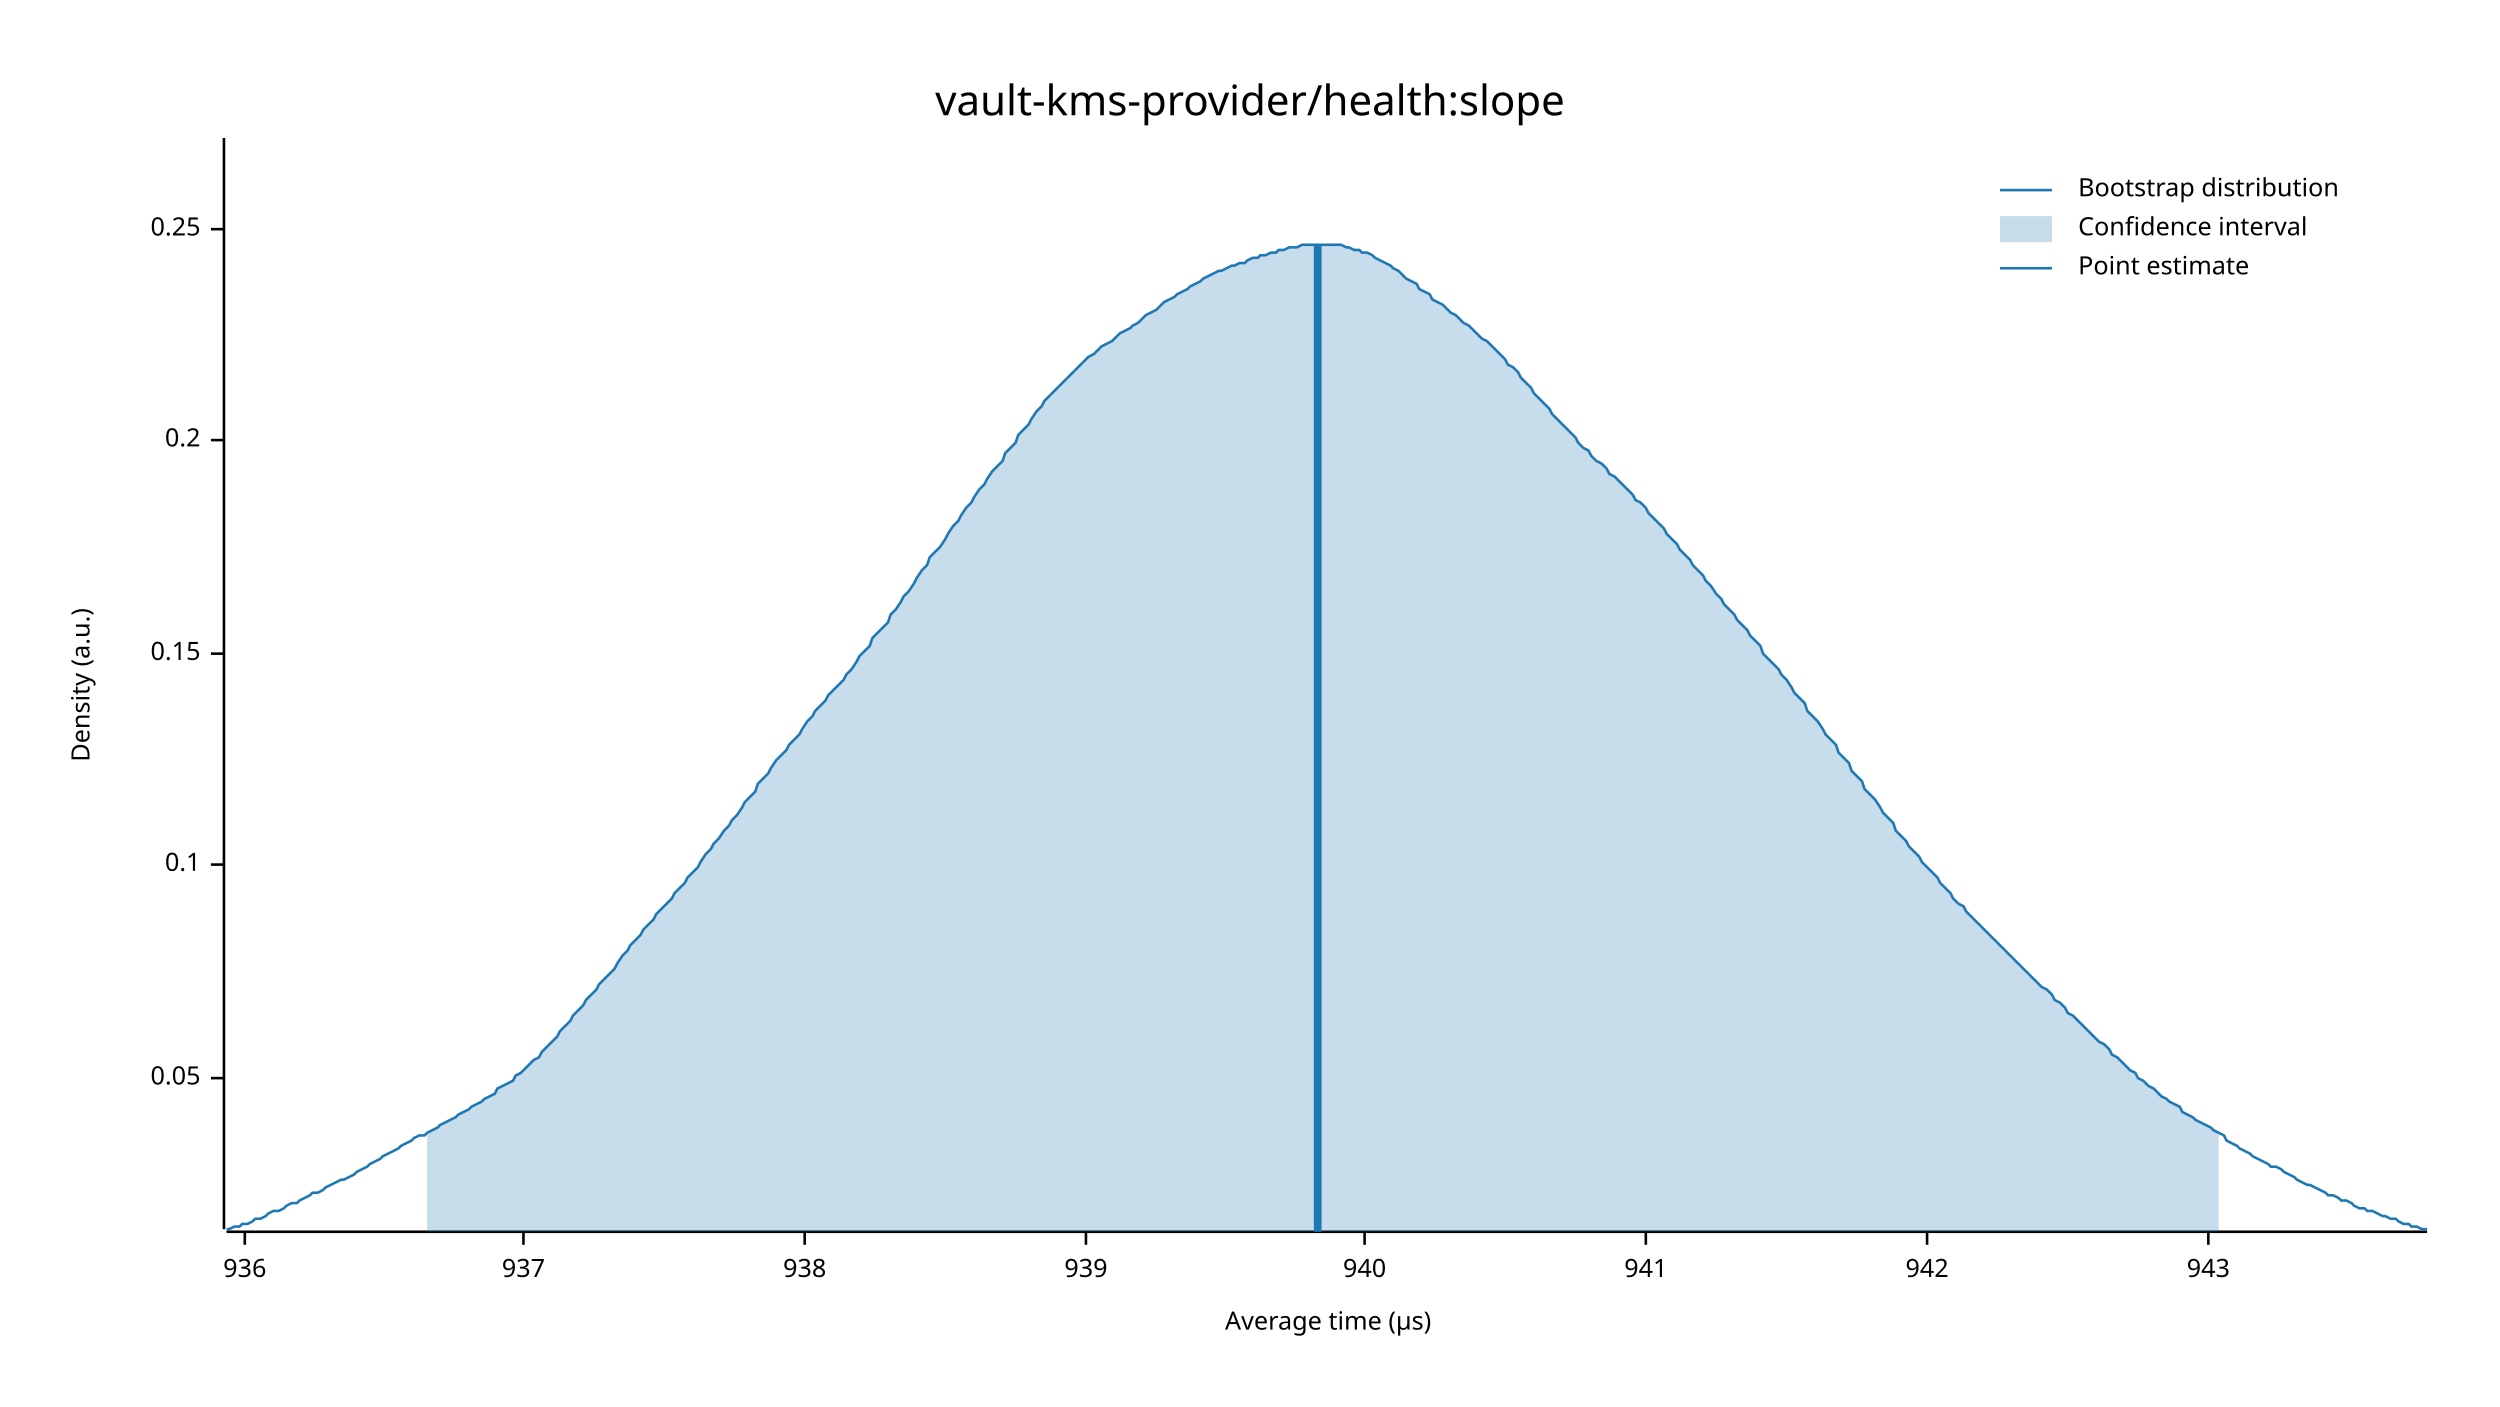
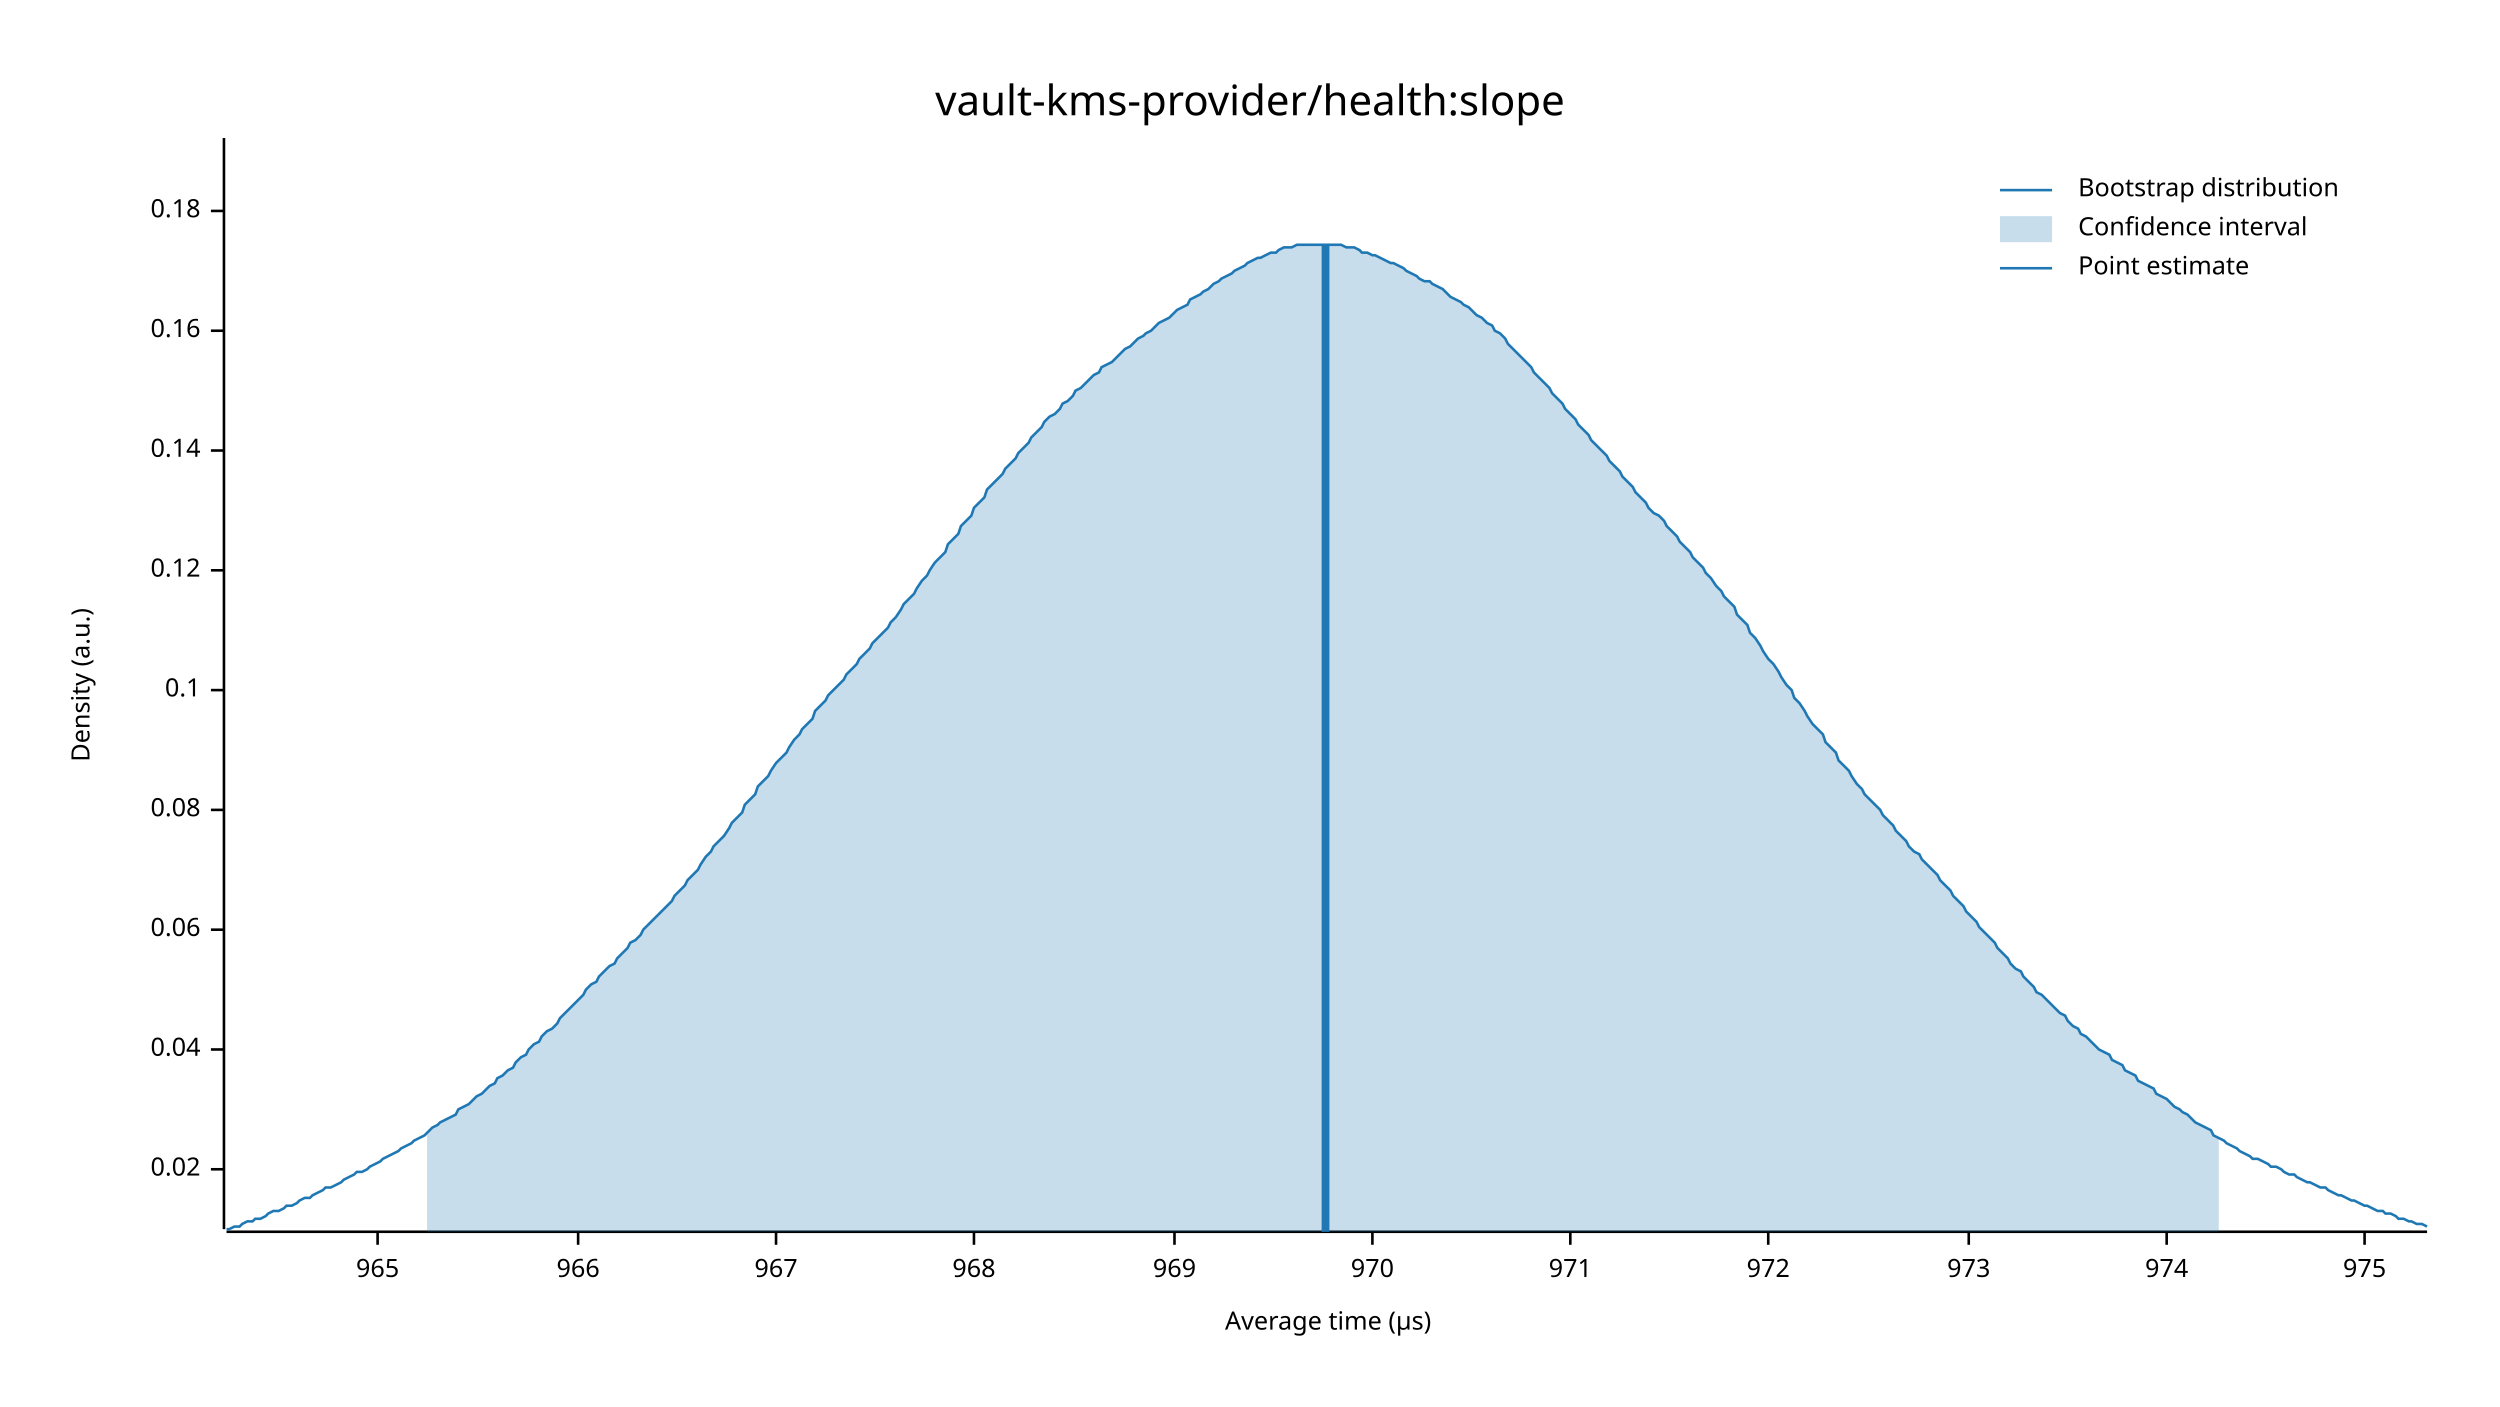
<svg xmlns="http://www.w3.org/2000/svg" width="960" height="540" viewBox="0 0 960 540">
  <text x="480" y="32" dy="0.76em" text-anchor="middle" font-family="sans-serif" font-size="16.129" opacity="1" fill="#000000">
vault-kms-provider/health:slope
</text>
  <text x="27" y="263" dy="0.76em" text-anchor="middle" font-family="sans-serif" font-size="9.677" opacity="1" fill="#000000" transform="rotate(270, 27, 263)">
Density (a.u.)
</text>
  <text x="510" y="513" dy="-0.5ex" text-anchor="middle" font-family="sans-serif" font-size="9.677" opacity="1" fill="#000000">
Average time (µs)
</text>
  <polyline fill="none" opacity="1" stroke="#000000" stroke-width="1" points="86,53 86,472 " />
-   <text x="77" y="414" dy="0.5ex" text-anchor="end" font-family="sans-serif" font-size="9.677" opacity="1" fill="#000000">
- 0.05
+   <text x="77" y="449" dy="0.5ex" text-anchor="end" font-family="sans-serif" font-size="9.677" opacity="1" fill="#000000">
+ 0.02
</text>
-   <polyline fill="none" opacity="1" stroke="#000000" stroke-width="1" points="81,414 86,414 " />
-   <text x="77" y="332" dy="0.5ex" text-anchor="end" font-family="sans-serif" font-size="9.677" opacity="1" fill="#000000">
+   <polyline fill="none" opacity="1" stroke="#000000" stroke-width="1" points="81,449 86,449 " />
+   <text x="77" y="403" dy="0.5ex" text-anchor="end" font-family="sans-serif" font-size="9.677" opacity="1" fill="#000000">
+ 0.04
+ </text>
+   <polyline fill="none" opacity="1" stroke="#000000" stroke-width="1" points="81,403 86,403 " />
+   <text x="77" y="357" dy="0.5ex" text-anchor="end" font-family="sans-serif" font-size="9.677" opacity="1" fill="#000000">
+ 0.06
+ </text>
+   <polyline fill="none" opacity="1" stroke="#000000" stroke-width="1" points="81,357 86,357 " />
+   <text x="77" y="311" dy="0.5ex" text-anchor="end" font-family="sans-serif" font-size="9.677" opacity="1" fill="#000000">
+ 0.08
+ </text>
+   <polyline fill="none" opacity="1" stroke="#000000" stroke-width="1" points="81,311 86,311 " />
+   <text x="77" y="265" dy="0.5ex" text-anchor="end" font-family="sans-serif" font-size="9.677" opacity="1" fill="#000000">
0.1
</text>
-   <polyline fill="none" opacity="1" stroke="#000000" stroke-width="1" points="81,332 86,332 " />
-   <text x="77" y="251" dy="0.5ex" text-anchor="end" font-family="sans-serif" font-size="9.677" opacity="1" fill="#000000">
- 0.15
+   <polyline fill="none" opacity="1" stroke="#000000" stroke-width="1" points="81,265 86,265 " />
+   <text x="77" y="219" dy="0.5ex" text-anchor="end" font-family="sans-serif" font-size="9.677" opacity="1" fill="#000000">
+ 0.12
</text>
-   <polyline fill="none" opacity="1" stroke="#000000" stroke-width="1" points="81,251 86,251 " />
-   <text x="77" y="169" dy="0.5ex" text-anchor="end" font-family="sans-serif" font-size="9.677" opacity="1" fill="#000000">
- 0.2
+   <polyline fill="none" opacity="1" stroke="#000000" stroke-width="1" points="81,219 86,219 " />
+   <text x="77" y="173" dy="0.5ex" text-anchor="end" font-family="sans-serif" font-size="9.677" opacity="1" fill="#000000">
+ 0.14
</text>
-   <polyline fill="none" opacity="1" stroke="#000000" stroke-width="1" points="81,169 86,169 " />
-   <text x="77" y="88" dy="0.5ex" text-anchor="end" font-family="sans-serif" font-size="9.677" opacity="1" fill="#000000">
- 0.25
+   <polyline fill="none" opacity="1" stroke="#000000" stroke-width="1" points="81,173 86,173 " />
+   <text x="77" y="127" dy="0.5ex" text-anchor="end" font-family="sans-serif" font-size="9.677" opacity="1" fill="#000000">
+ 0.16
</text>
-   <polyline fill="none" opacity="1" stroke="#000000" stroke-width="1" points="81,88 86,88 " />
+   <polyline fill="none" opacity="1" stroke="#000000" stroke-width="1" points="81,127 86,127 " />
+   <text x="77" y="81" dy="0.5ex" text-anchor="end" font-family="sans-serif" font-size="9.677" opacity="1" fill="#000000">
+ 0.18
+ </text>
+   <polyline fill="none" opacity="1" stroke="#000000" stroke-width="1" points="81,81 86,81 " />
  <polyline fill="none" opacity="1" stroke="#000000" stroke-width="1" points="87,473 932,473 " />
-   <text x="94" y="483" dy="0.76em" text-anchor="middle" font-family="sans-serif" font-size="9.677" opacity="1" fill="#000000">
- 936
+   <text x="145" y="483" dy="0.76em" text-anchor="middle" font-family="sans-serif" font-size="9.677" opacity="1" fill="#000000">
+ 965
</text>
-   <polyline fill="none" opacity="1" stroke="#000000" stroke-width="1" points="94,473 94,478 " />
-   <text x="201" y="483" dy="0.76em" text-anchor="middle" font-family="sans-serif" font-size="9.677" opacity="1" fill="#000000">
- 937
+   <polyline fill="none" opacity="1" stroke="#000000" stroke-width="1" points="145,473 145,478 " />
+   <text x="222" y="483" dy="0.76em" text-anchor="middle" font-family="sans-serif" font-size="9.677" opacity="1" fill="#000000">
+ 966
</text>
-   <polyline fill="none" opacity="1" stroke="#000000" stroke-width="1" points="201,473 201,478 " />
-   <text x="309" y="483" dy="0.76em" text-anchor="middle" font-family="sans-serif" font-size="9.677" opacity="1" fill="#000000">
- 938
+   <polyline fill="none" opacity="1" stroke="#000000" stroke-width="1" points="222,473 222,478 " />
+   <text x="298" y="483" dy="0.76em" text-anchor="middle" font-family="sans-serif" font-size="9.677" opacity="1" fill="#000000">
+ 967
</text>
-   <polyline fill="none" opacity="1" stroke="#000000" stroke-width="1" points="309,473 309,478 " />
-   <text x="417" y="483" dy="0.76em" text-anchor="middle" font-family="sans-serif" font-size="9.677" opacity="1" fill="#000000">
- 939
+   <polyline fill="none" opacity="1" stroke="#000000" stroke-width="1" points="298,473 298,478 " />
+   <text x="374" y="483" dy="0.76em" text-anchor="middle" font-family="sans-serif" font-size="9.677" opacity="1" fill="#000000">
+ 968
</text>
-   <polyline fill="none" opacity="1" stroke="#000000" stroke-width="1" points="417,473 417,478 " />
-   <text x="524" y="483" dy="0.76em" text-anchor="middle" font-family="sans-serif" font-size="9.677" opacity="1" fill="#000000">
- 940
+   <polyline fill="none" opacity="1" stroke="#000000" stroke-width="1" points="374,473 374,478 " />
+   <text x="451" y="483" dy="0.76em" text-anchor="middle" font-family="sans-serif" font-size="9.677" opacity="1" fill="#000000">
+ 969
</text>
-   <polyline fill="none" opacity="1" stroke="#000000" stroke-width="1" points="524,473 524,478 " />
-   <text x="632" y="483" dy="0.76em" text-anchor="middle" font-family="sans-serif" font-size="9.677" opacity="1" fill="#000000">
- 941
+   <polyline fill="none" opacity="1" stroke="#000000" stroke-width="1" points="451,473 451,478 " />
+   <text x="527" y="483" dy="0.76em" text-anchor="middle" font-family="sans-serif" font-size="9.677" opacity="1" fill="#000000">
+ 970
</text>
-   <polyline fill="none" opacity="1" stroke="#000000" stroke-width="1" points="632,473 632,478 " />
-   <text x="740" y="483" dy="0.76em" text-anchor="middle" font-family="sans-serif" font-size="9.677" opacity="1" fill="#000000">
- 942
+   <polyline fill="none" opacity="1" stroke="#000000" stroke-width="1" points="527,473 527,478 " />
+   <text x="603" y="483" dy="0.76em" text-anchor="middle" font-family="sans-serif" font-size="9.677" opacity="1" fill="#000000">
+ 971
</text>
-   <polyline fill="none" opacity="1" stroke="#000000" stroke-width="1" points="740,473 740,478 " />
-   <text x="848" y="483" dy="0.76em" text-anchor="middle" font-family="sans-serif" font-size="9.677" opacity="1" fill="#000000">
- 943
+   <polyline fill="none" opacity="1" stroke="#000000" stroke-width="1" points="603,473 603,478 " />
+   <text x="679" y="483" dy="0.76em" text-anchor="middle" font-family="sans-serif" font-size="9.677" opacity="1" fill="#000000">
+ 972
</text>
-   <polyline fill="none" opacity="1" stroke="#000000" stroke-width="1" points="848,473 848,478 " />
-   <polyline fill="none" opacity="1" stroke="#1F78B4" stroke-width="1" points="87,472 88,472 90,471 92,471 93,470 95,470 97,469 98,468 100,468 102,467 103,466 105,465 107,465 109,464 110,463 112,462 114,462 115,461 117,460 119,459 120,458 122,458 124,457 125,456 127,455 129,454 131,453 132,453 134,452 136,451 137,450 139,449 141,448 142,447 144,446 146,445 147,444 149,443 151,442 153,441 154,440 156,439 158,438 159,437 161,436 163,436 164,435 166,434 168,433 169,432 171,431 173,430 175,429 176,428 178,427 180,426 181,425 183,424 185,423 186,422 188,421 190,420 191,418 193,417 195,416 197,415 198,413 200,412 202,410 203,409 205,407 207,406 208,404 210,402 212,400 214,398 215,396 217,394 219,392 220,390 222,388 224,386 225,384 227,382 229,380 230,378 232,376 234,374 236,372 237,370 239,367 241,365 242,363 244,361 246,359 247,357 249,355 251,353 252,351 254,349 256,347 258,345 259,343 261,341 263,339 264,337 266,335 268,333 269,331 271,328 273,326 274,324 276,322 278,319 280,317 281,315 283,313 285,310 286,308 288,306 290,304 291,301 293,299 295,297 296,295 298,292 300,290 302,288 303,286 305,284 307,282 308,280 310,277 312,275 313,273 315,271 317,269 318,267 320,265 322,263 324,261 325,259 327,257 329,254 330,252 332,250 334,248 335,245 337,243 339,241 341,239 342,236 344,234 346,231 347,229 349,227 351,224 352,222 354,219 356,217 357,214 359,212 361,210 363,207 364,205 366,202 368,200 369,198 371,195 373,193 374,191 376,188 378,186 379,184 381,181 383,179 385,177 386,174 388,172 390,170 391,167 393,165 395,163 396,161 398,158 400,156 401,154 403,152 405,150 407,148 408,147 410,145 412,143 413,142 415,140 417,138 418,137 420,136 422,134 423,133 425,132 427,131 429,129 430,128 432,127 434,126 435,125 437,124 439,122 440,121 442,120 444,119 445,118 447,116 449,115 451,114 452,113 454,112 456,111 457,110 459,109 461,108 462,107 464,106 466,105 468,104 469,104 471,103 473,102 474,102 476,101 478,101 479,100 481,99 483,99 484,98 486,98 488,97 490,97 491,96 493,96 495,95 496,95 498,95 500,94 501,94 503,94 505,94 506,94 508,94 510,94 512,94 513,94 515,94 517,95 518,95 520,96 522,96 523,97 525,97 527,98 528,99 530,100 532,101 534,102 535,103 537,104 539,106 540,107 542,108 544,109 545,111 547,112 549,113 550,115 552,116 554,117 556,119 557,120 559,121 561,123 562,124 564,125 566,127 567,128 569,130 571,131 573,133 574,134 576,136 578,138 579,140 581,141 583,143 584,145 586,147 588,149 589,151 591,153 593,155 595,157 596,159 598,161 600,163 601,164 603,166 605,168 606,170 608,172 610,173 611,175 613,177 615,178 617,180 618,182 620,183 622,185 623,186 625,188 627,190 628,192 630,193 632,195 633,197 635,199 637,201 639,203 640,205 642,207 644,209 645,211 647,213 649,215 650,217 652,219 654,221 655,223 657,225 659,228 661,230 662,232 664,234 666,236 667,238 669,240 671,242 672,244 674,246 676,248 677,251 679,253 681,255 683,257 684,259 686,261 688,264 689,266 691,268 693,270 694,273 696,275 698,277 700,280 701,282 703,284 705,286 706,289 708,291 710,293 711,296 713,298 715,300 716,303 718,305 720,307 722,310 723,312 725,314 727,316 728,319 730,321 732,323 733,325 735,327 737,329 738,331 740,333 742,335 744,337 745,339 747,341 749,343 750,345 752,347 754,348 755,350 757,352 759,354 760,355 762,357 764,359 766,361 767,362 769,364 771,366 772,367 774,369 776,371 777,372 779,374 781,376 782,377 784,379 786,380 788,382 789,384 791,385 793,387 794,389 796,390 798,392 799,393 801,395 803,397 804,398 806,400 808,401 810,403 811,405 813,406 815,408 816,409 818,411 820,412 821,414 823,415 825,417 827,418 828,419 830,421 832,422 833,423 835,424 837,425 838,427 840,428 842,429 843,430 845,431 847,432 849,433 850,434 852,435 854,436 855,438 857,439 859,440 860,441 862,442 864,443 865,444 867,445 869,446 871,447 872,448 874,448 876,449 877,450 879,451 881,452 882,453 884,454 886,455 887,455 889,456 891,457 893,458 894,459 896,459 898,460 899,461 901,461 903,462 904,463 906,464 908,464 909,465 911,465 913,466 915,467 916,467 918,468 920,468 921,469 923,470 925,470 926,471 928,471 930,472 932,472 " />
-   <polygon opacity="0.25" fill="#1F78B4" points="164,435 166,434 168,433 169,432 171,431 173,430 175,429 176,428 178,427 180,426 181,425 183,424 185,423 186,422 188,421 190,420 191,418 193,417 195,416 197,415 198,413 200,412 202,410 203,409 205,407 207,406 208,404 210,402 212,400 214,398 215,396 217,394 219,392 220,390 222,388 224,386 225,384 227,382 229,380 230,378 232,376 234,374 236,372 237,370 239,367 241,365 242,363 244,361 246,359 247,357 249,355 251,353 252,351 254,349 256,347 258,345 259,343 261,341 263,339 264,337 266,335 268,333 269,331 271,328 273,326 274,324 276,322 278,319 280,317 281,315 283,313 285,310 286,308 288,306 290,304 291,301 293,299 295,297 296,295 298,292 300,290 302,288 303,286 305,284 307,282 308,280 310,277 312,275 313,273 315,271 317,269 318,267 320,265 322,263 324,261 325,259 327,257 329,254 330,252 332,250 334,248 335,245 337,243 339,241 341,239 342,236 344,234 346,231 347,229 349,227 351,224 352,222 354,219 356,217 357,214 359,212 361,210 363,207 364,205 366,202 368,200 369,198 371,195 373,193 374,191 376,188 378,186 379,184 381,181 383,179 385,177 386,174 388,172 390,170 391,167 393,165 395,163 396,161 398,158 400,156 401,154 403,152 405,150 407,148 408,147 410,145 412,143 413,142 415,140 417,138 418,137 420,136 422,134 423,133 425,132 427,131 429,129 430,128 432,127 434,126 435,125 437,124 439,122 440,121 442,120 444,119 445,118 447,116 449,115 451,114 452,113 454,112 456,111 457,110 459,109 461,108 462,107 464,106 466,105 468,104 469,104 471,103 473,102 474,102 476,101 478,101 479,100 481,99 483,99 484,98 486,98 488,97 490,97 491,96 493,96 495,95 496,95 498,95 500,94 501,94 503,94 505,94 506,94 508,94 510,94 512,94 513,94 515,94 517,95 518,95 520,96 522,96 523,97 525,97 527,98 528,99 530,100 532,101 534,102 535,103 537,104 539,106 540,107 542,108 544,109 545,111 547,112 549,113 550,115 552,116 554,117 556,119 557,120 559,121 561,123 562,124 564,125 566,127 567,128 569,130 571,131 573,133 574,134 576,136 578,138 579,140 581,141 583,143 584,145 586,147 588,149 589,151 591,153 593,155 595,157 596,159 598,161 600,163 601,164 603,166 605,168 606,170 608,172 610,173 611,175 613,177 615,178 617,180 618,182 620,183 622,185 623,186 625,188 627,190 628,192 630,193 632,195 633,197 635,199 637,201 639,203 640,205 642,207 644,209 645,211 647,213 649,215 650,217 652,219 654,221 655,223 657,225 659,228 661,230 662,232 664,234 666,236 667,238 669,240 671,242 672,244 674,246 676,248 677,251 679,253 681,255 683,257 684,259 686,261 688,264 689,266 691,268 693,270 694,273 696,275 698,277 700,280 701,282 703,284 705,286 706,289 708,291 710,293 711,296 713,298 715,300 716,303 718,305 720,307 722,310 723,312 725,314 727,316 728,319 730,321 732,323 733,325 735,327 737,329 738,331 740,333 742,335 744,337 745,339 747,341 749,343 750,345 752,347 754,348 755,350 757,352 759,354 760,355 762,357 764,359 766,361 767,362 769,364 771,366 772,367 774,369 776,371 777,372 779,374 781,376 782,377 784,379 786,380 788,382 789,384 791,385 793,387 794,389 796,390 798,392 799,393 801,395 803,397 804,398 806,400 808,401 810,403 811,405 813,406 815,408 816,409 818,411 820,412 821,414 823,415 825,417 827,418 828,419 830,421 832,422 833,423 835,424 837,425 838,427 840,428 842,429 843,430 845,431 847,432 849,433 850,434 852,435 852,473 164,473 " />
-   <polyline fill="none" opacity="1" stroke="#1F78B4" stroke-width="3" points="506,473 506,94 " />
+   <polyline fill="none" opacity="1" stroke="#000000" stroke-width="1" points="679,473 679,478 " />
+   <text x="756" y="483" dy="0.76em" text-anchor="middle" font-family="sans-serif" font-size="9.677" opacity="1" fill="#000000">
+ 973
+ </text>
+   <polyline fill="none" opacity="1" stroke="#000000" stroke-width="1" points="756,473 756,478 " />
+   <text x="832" y="483" dy="0.76em" text-anchor="middle" font-family="sans-serif" font-size="9.677" opacity="1" fill="#000000">
+ 974
+ </text>
+   <polyline fill="none" opacity="1" stroke="#000000" stroke-width="1" points="832,473 832,478 " />
+   <text x="908" y="483" dy="0.76em" text-anchor="middle" font-family="sans-serif" font-size="9.677" opacity="1" fill="#000000">
+ 975
+ </text>
+   <polyline fill="none" opacity="1" stroke="#000000" stroke-width="1" points="908,473 908,478 " />
+   <polyline fill="none" opacity="1" stroke="#1F78B4" stroke-width="1" points="87,472 88,472 90,471 92,471 93,470 95,469 97,469 98,468 100,468 102,467 103,466 105,465 107,465 109,464 110,463 112,463 114,462 115,461 117,460 119,460 120,459 122,458 124,457 125,456 127,456 129,455 131,454 132,453 134,452 136,451 137,450 139,450 141,449 142,448 144,447 146,446 147,445 149,444 151,443 153,442 154,441 156,440 158,439 159,438 161,437 163,436 164,435 166,433 168,432 169,431 171,430 173,429 175,428 176,426 178,425 180,424 181,423 183,421 185,420 186,419 188,417 190,416 191,414 193,413 195,411 197,410 198,408 200,406 202,405 203,403 205,401 207,400 208,398 210,396 212,395 214,393 215,391 217,389 219,387 220,386 222,384 224,382 225,380 227,378 229,377 230,375 232,373 234,371 236,370 237,368 239,366 241,364 242,362 244,361 246,359 247,357 249,355 251,353 252,352 254,350 256,348 258,346 259,344 261,342 263,340 264,338 266,336 268,334 269,332 271,329 273,327 274,325 276,323 278,321 280,318 281,316 283,314 285,312 286,309 288,307 290,305 291,302 293,300 295,298 296,296 298,293 300,291 302,289 303,287 305,284 307,282 308,280 310,278 312,276 313,273 315,271 317,269 318,267 320,265 322,263 324,261 325,259 327,257 329,255 330,253 332,251 334,249 335,247 337,245 339,243 341,241 342,239 344,237 346,234 347,232 349,230 351,228 352,226 354,223 356,221 357,219 359,216 361,214 363,212 364,209 366,207 368,205 369,202 371,200 373,198 374,195 376,193 378,191 379,188 381,186 383,184 385,182 386,180 388,178 390,176 391,174 393,172 395,170 396,168 398,166 400,164 401,162 403,160 405,159 407,157 408,155 410,154 412,152 413,150 415,149 417,147 418,146 420,144 422,143 423,141 425,140 427,139 429,137 430,136 432,134 434,133 435,132 437,130 439,129 440,128 442,127 444,125 445,124 447,123 449,122 451,120 452,119 454,118 456,117 457,115 459,114 461,113 462,112 464,111 466,109 468,108 469,107 471,106 473,105 474,104 476,103 478,102 479,101 481,100 483,99 484,99 486,98 488,97 490,97 491,96 493,95 495,95 496,95 498,94 500,94 501,94 503,94 505,94 506,94 508,94 510,94 512,94 513,94 515,94 517,95 518,95 520,95 522,96 523,97 525,97 527,98 528,98 530,99 532,100 534,101 535,101 537,102 539,103 540,104 542,105 544,106 545,107 547,108 549,108 550,109 552,110 554,111 556,113 557,114 559,115 561,116 562,117 564,118 566,120 567,121 569,122 571,124 573,125 574,127 576,128 578,130 579,132 581,134 583,136 584,137 586,139 588,141 589,143 591,145 593,147 595,149 596,151 598,153 600,155 601,157 603,159 605,161 606,163 608,165 610,167 611,169 613,171 615,173 617,175 618,177 620,179 622,181 623,183 625,185 627,187 628,189 630,191 632,193 633,195 635,197 637,198 639,200 640,202 642,204 644,206 645,208 647,210 649,212 650,214 652,216 654,218 655,220 657,222 659,225 661,227 662,229 664,231 666,233 667,236 669,238 671,240 672,243 674,245 676,248 677,250 679,253 681,255 683,258 684,260 686,263 688,265 689,268 691,270 693,273 694,275 696,278 698,280 700,282 701,285 703,287 705,289 706,292 708,294 710,296 711,298 713,301 715,303 716,305 718,307 720,309 722,311 723,313 725,315 727,317 728,319 730,321 732,323 733,325 735,327 737,328 738,330 740,332 742,334 744,336 745,338 747,340 749,342 750,344 752,346 754,348 755,350 757,352 759,354 760,356 762,358 764,360 766,362 767,364 769,366 771,368 772,370 774,372 776,373 777,375 779,377 781,379 782,381 784,382 786,384 788,386 789,387 791,389 793,390 794,392 796,394 798,395 799,397 801,398 803,400 804,401 806,403 808,404 810,405 811,407 813,408 815,409 816,411 818,412 820,413 821,415 823,416 825,417 827,418 828,420 830,421 832,422 833,423 835,425 837,426 838,427 840,428 842,430 843,431 845,432 847,433 849,434 850,436 852,437 854,438 855,439 857,440 859,441 860,442 862,443 864,444 865,445 867,445 869,446 871,447 872,448 874,448 876,449 877,450 879,451 881,451 882,452 884,453 886,454 887,454 889,455 891,456 893,456 894,457 896,458 898,459 899,459 901,460 903,461 904,461 906,462 908,463 909,463 911,464 913,465 915,465 916,466 918,466 920,467 921,468 923,468 925,469 926,469 928,470 930,470 932,471 " />
+   <polygon opacity="0.25" fill="#1F78B4" points="164,435 166,433 168,432 169,431 171,430 173,429 175,428 176,426 178,425 180,424 181,423 183,421 185,420 186,419 188,417 190,416 191,414 193,413 195,411 197,410 198,408 200,406 202,405 203,403 205,401 207,400 208,398 210,396 212,395 214,393 215,391 217,389 219,387 220,386 222,384 224,382 225,380 227,378 229,377 230,375 232,373 234,371 236,370 237,368 239,366 241,364 242,362 244,361 246,359 247,357 249,355 251,353 252,352 254,350 256,348 258,346 259,344 261,342 263,340 264,338 266,336 268,334 269,332 271,329 273,327 274,325 276,323 278,321 280,318 281,316 283,314 285,312 286,309 288,307 290,305 291,302 293,300 295,298 296,296 298,293 300,291 302,289 303,287 305,284 307,282 308,280 310,278 312,276 313,273 315,271 317,269 318,267 320,265 322,263 324,261 325,259 327,257 329,255 330,253 332,251 334,249 335,247 337,245 339,243 341,241 342,239 344,237 346,234 347,232 349,230 351,228 352,226 354,223 356,221 357,219 359,216 361,214 363,212 364,209 366,207 368,205 369,202 371,200 373,198 374,195 376,193 378,191 379,188 381,186 383,184 385,182 386,180 388,178 390,176 391,174 393,172 395,170 396,168 398,166 400,164 401,162 403,160 405,159 407,157 408,155 410,154 412,152 413,150 415,149 417,147 418,146 420,144 422,143 423,141 425,140 427,139 429,137 430,136 432,134 434,133 435,132 437,130 439,129 440,128 442,127 444,125 445,124 447,123 449,122 451,120 452,119 454,118 456,117 457,115 459,114 461,113 462,112 464,111 466,109 468,108 469,107 471,106 473,105 474,104 476,103 478,102 479,101 481,100 483,99 484,99 486,98 488,97 490,97 491,96 493,95 495,95 496,95 498,94 500,94 501,94 503,94 505,94 506,94 508,94 510,94 512,94 513,94 515,94 517,95 518,95 520,95 522,96 523,97 525,97 527,98 528,98 530,99 532,100 534,101 535,101 537,102 539,103 540,104 542,105 544,106 545,107 547,108 549,108 550,109 552,110 554,111 556,113 557,114 559,115 561,116 562,117 564,118 566,120 567,121 569,122 571,124 573,125 574,127 576,128 578,130 579,132 581,134 583,136 584,137 586,139 588,141 589,143 591,145 593,147 595,149 596,151 598,153 600,155 601,157 603,159 605,161 606,163 608,165 610,167 611,169 613,171 615,173 617,175 618,177 620,179 622,181 623,183 625,185 627,187 628,189 630,191 632,193 633,195 635,197 637,198 639,200 640,202 642,204 644,206 645,208 647,210 649,212 650,214 652,216 654,218 655,220 657,222 659,225 661,227 662,229 664,231 666,233 667,236 669,238 671,240 672,243 674,245 676,248 677,250 679,253 681,255 683,258 684,260 686,263 688,265 689,268 691,270 693,273 694,275 696,278 698,280 700,282 701,285 703,287 705,289 706,292 708,294 710,296 711,298 713,301 715,303 716,305 718,307 720,309 722,311 723,313 725,315 727,317 728,319 730,321 732,323 733,325 735,327 737,328 738,330 740,332 742,334 744,336 745,338 747,340 749,342 750,344 752,346 754,348 755,350 757,352 759,354 760,356 762,358 764,360 766,362 767,364 769,366 771,368 772,370 774,372 776,373 777,375 779,377 781,379 782,381 784,382 786,384 788,386 789,387 791,389 793,390 794,392 796,394 798,395 799,397 801,398 803,400 804,401 806,403 808,404 810,405 811,407 813,408 815,409 816,411 818,412 820,413 821,415 823,416 825,417 827,418 828,420 830,421 832,422 833,423 835,425 837,426 838,427 840,428 842,430 843,431 845,432 847,433 849,434 850,436 852,437 852,473 164,473 " />
+   <polyline fill="none" opacity="1" stroke="#1F78B4" stroke-width="3" points="509,473 509,94 " />
  <text x="798" y="68" dy="0.76em" text-anchor="start" font-family="sans-serif" font-size="9.677" opacity="1" fill="#000000">
Bootstrap distribution
</text>
  <text x="798" y="83" dy="0.76em" text-anchor="start" font-family="sans-serif" font-size="9.677" opacity="1" fill="#000000">
Confidence interval
</text>
  <text x="798" y="98" dy="0.76em" text-anchor="start" font-family="sans-serif" font-size="9.677" opacity="1" fill="#000000">
Point estimate
</text>
  <polyline fill="none" opacity="1" stroke="#1F78B4" stroke-width="1" points="768,73 788,73 " />
  <rect x="768" y="83" width="20" height="10" opacity="0.25" fill="#1F78B4" stroke="none" />
  <polyline fill="none" opacity="1" stroke="#1F78B4" stroke-width="1" points="768,103 788,103 " />
</svg>
